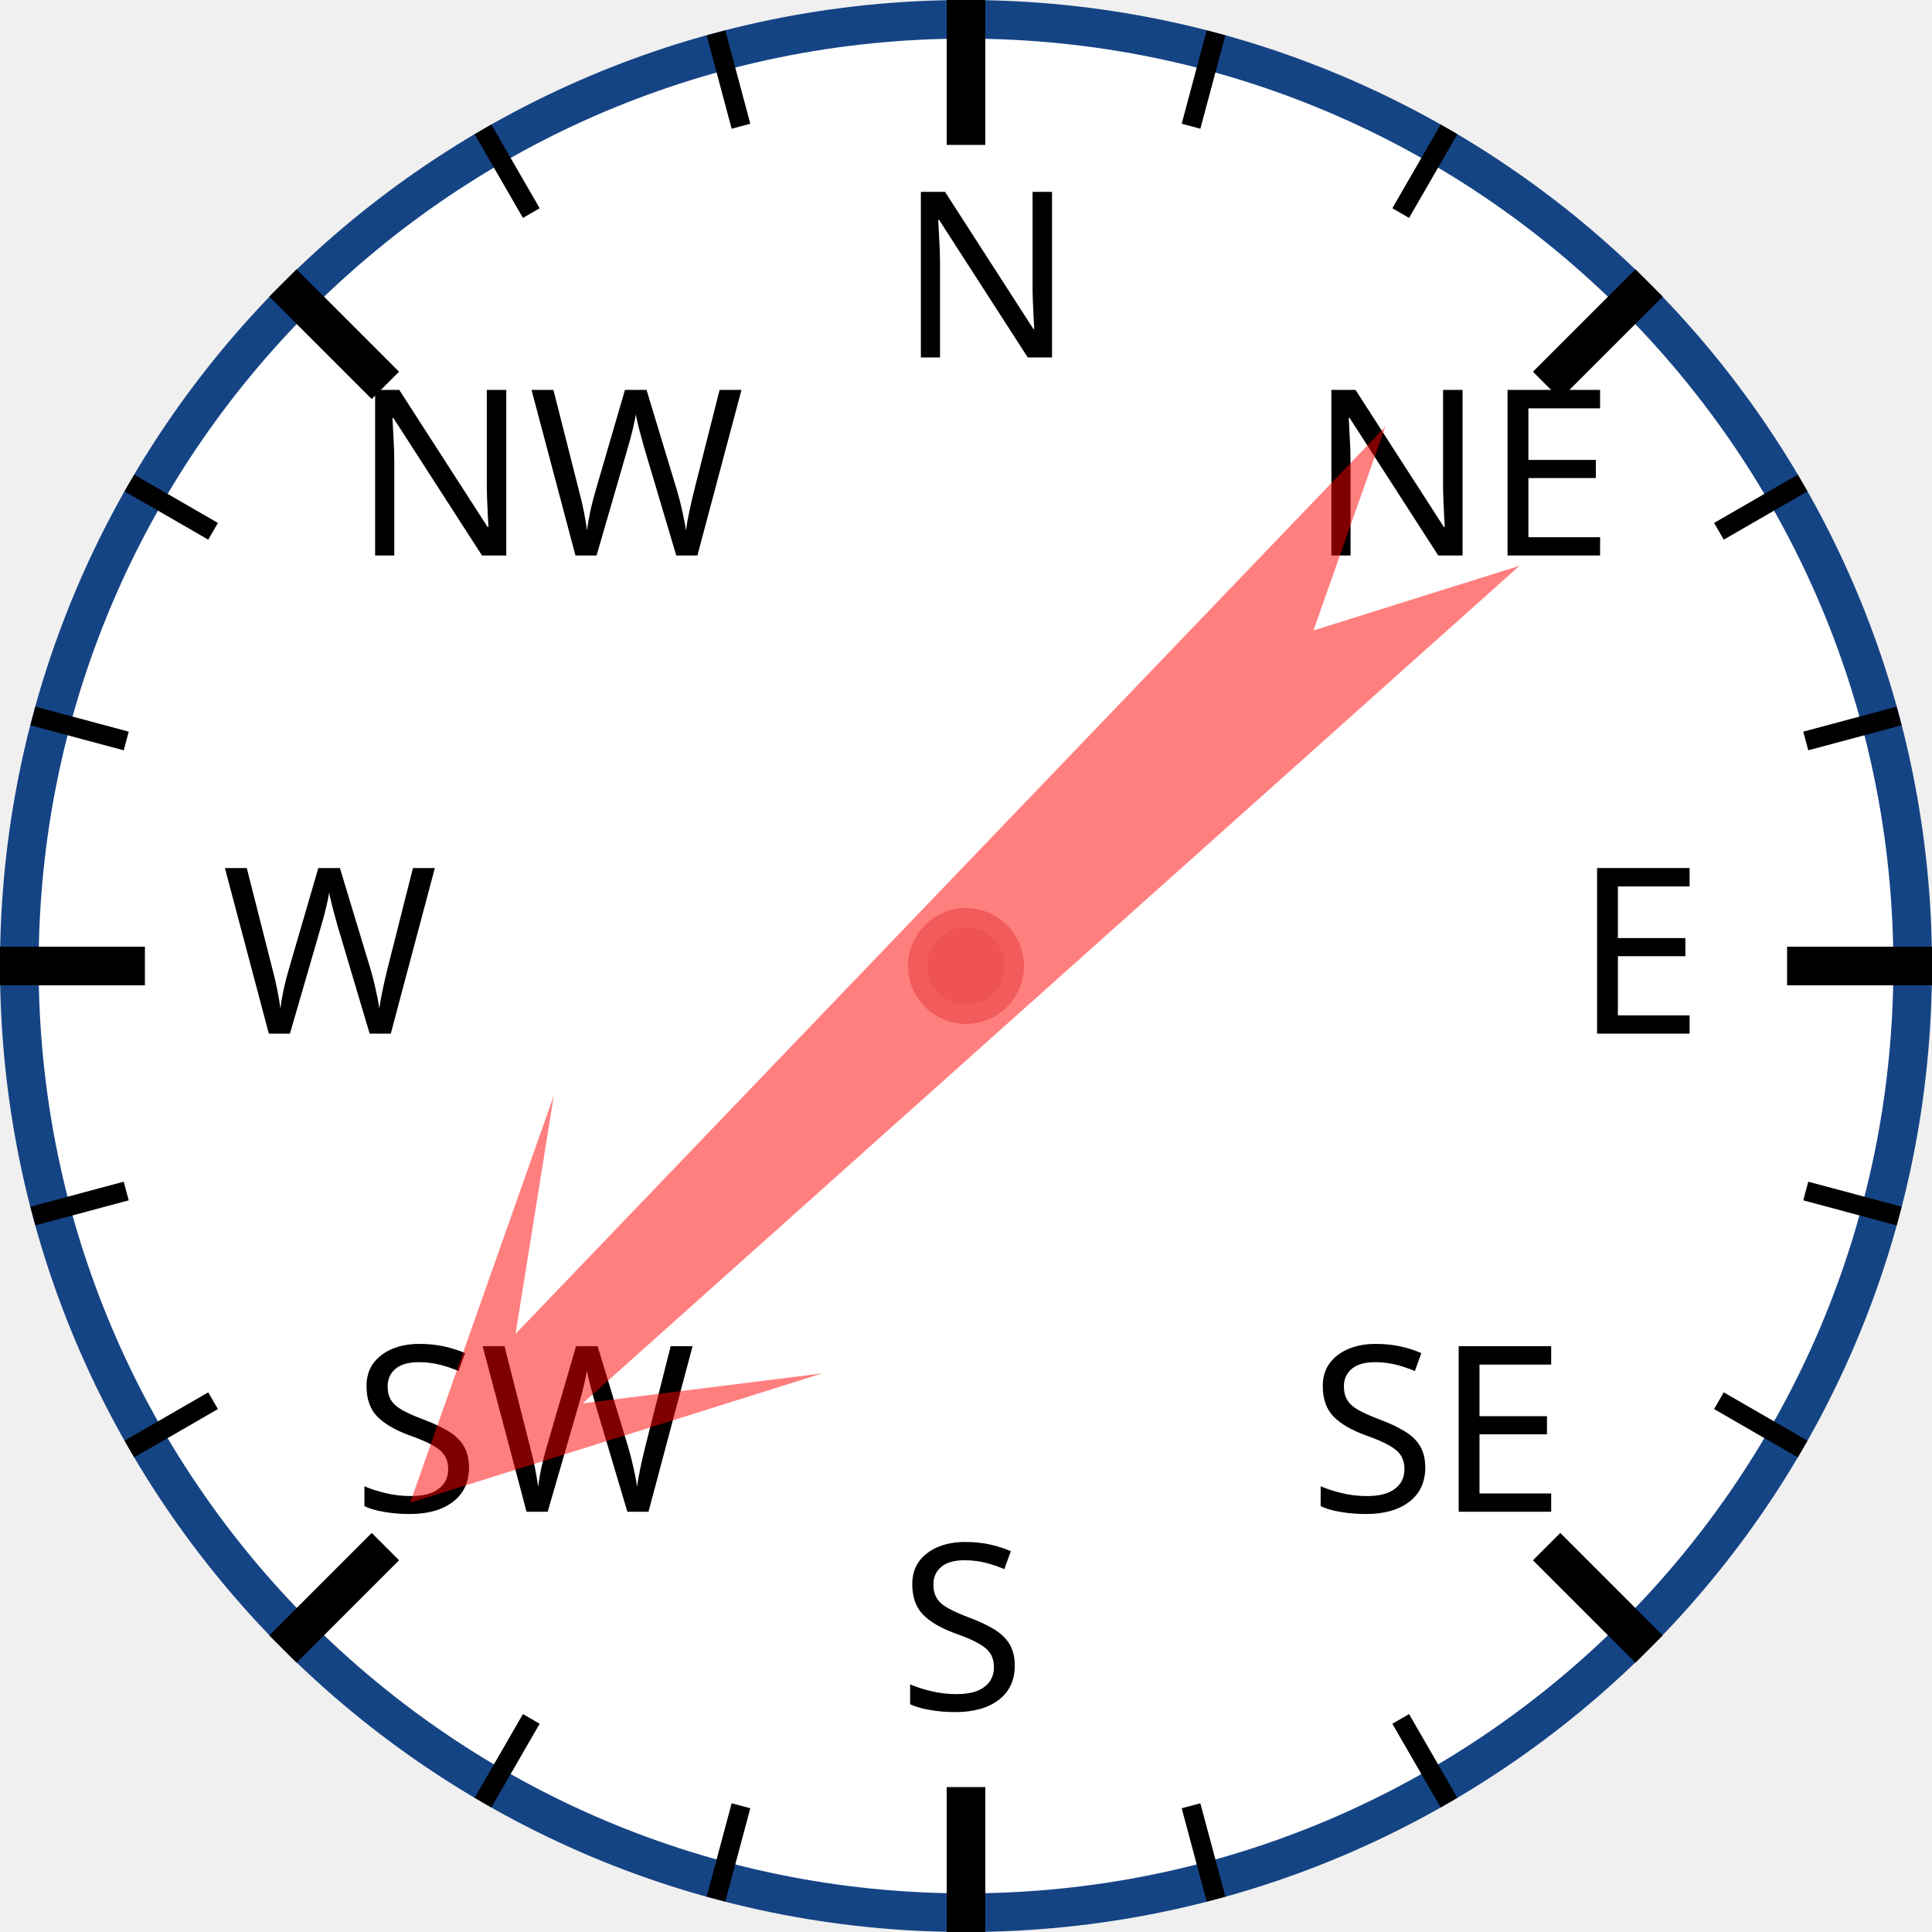
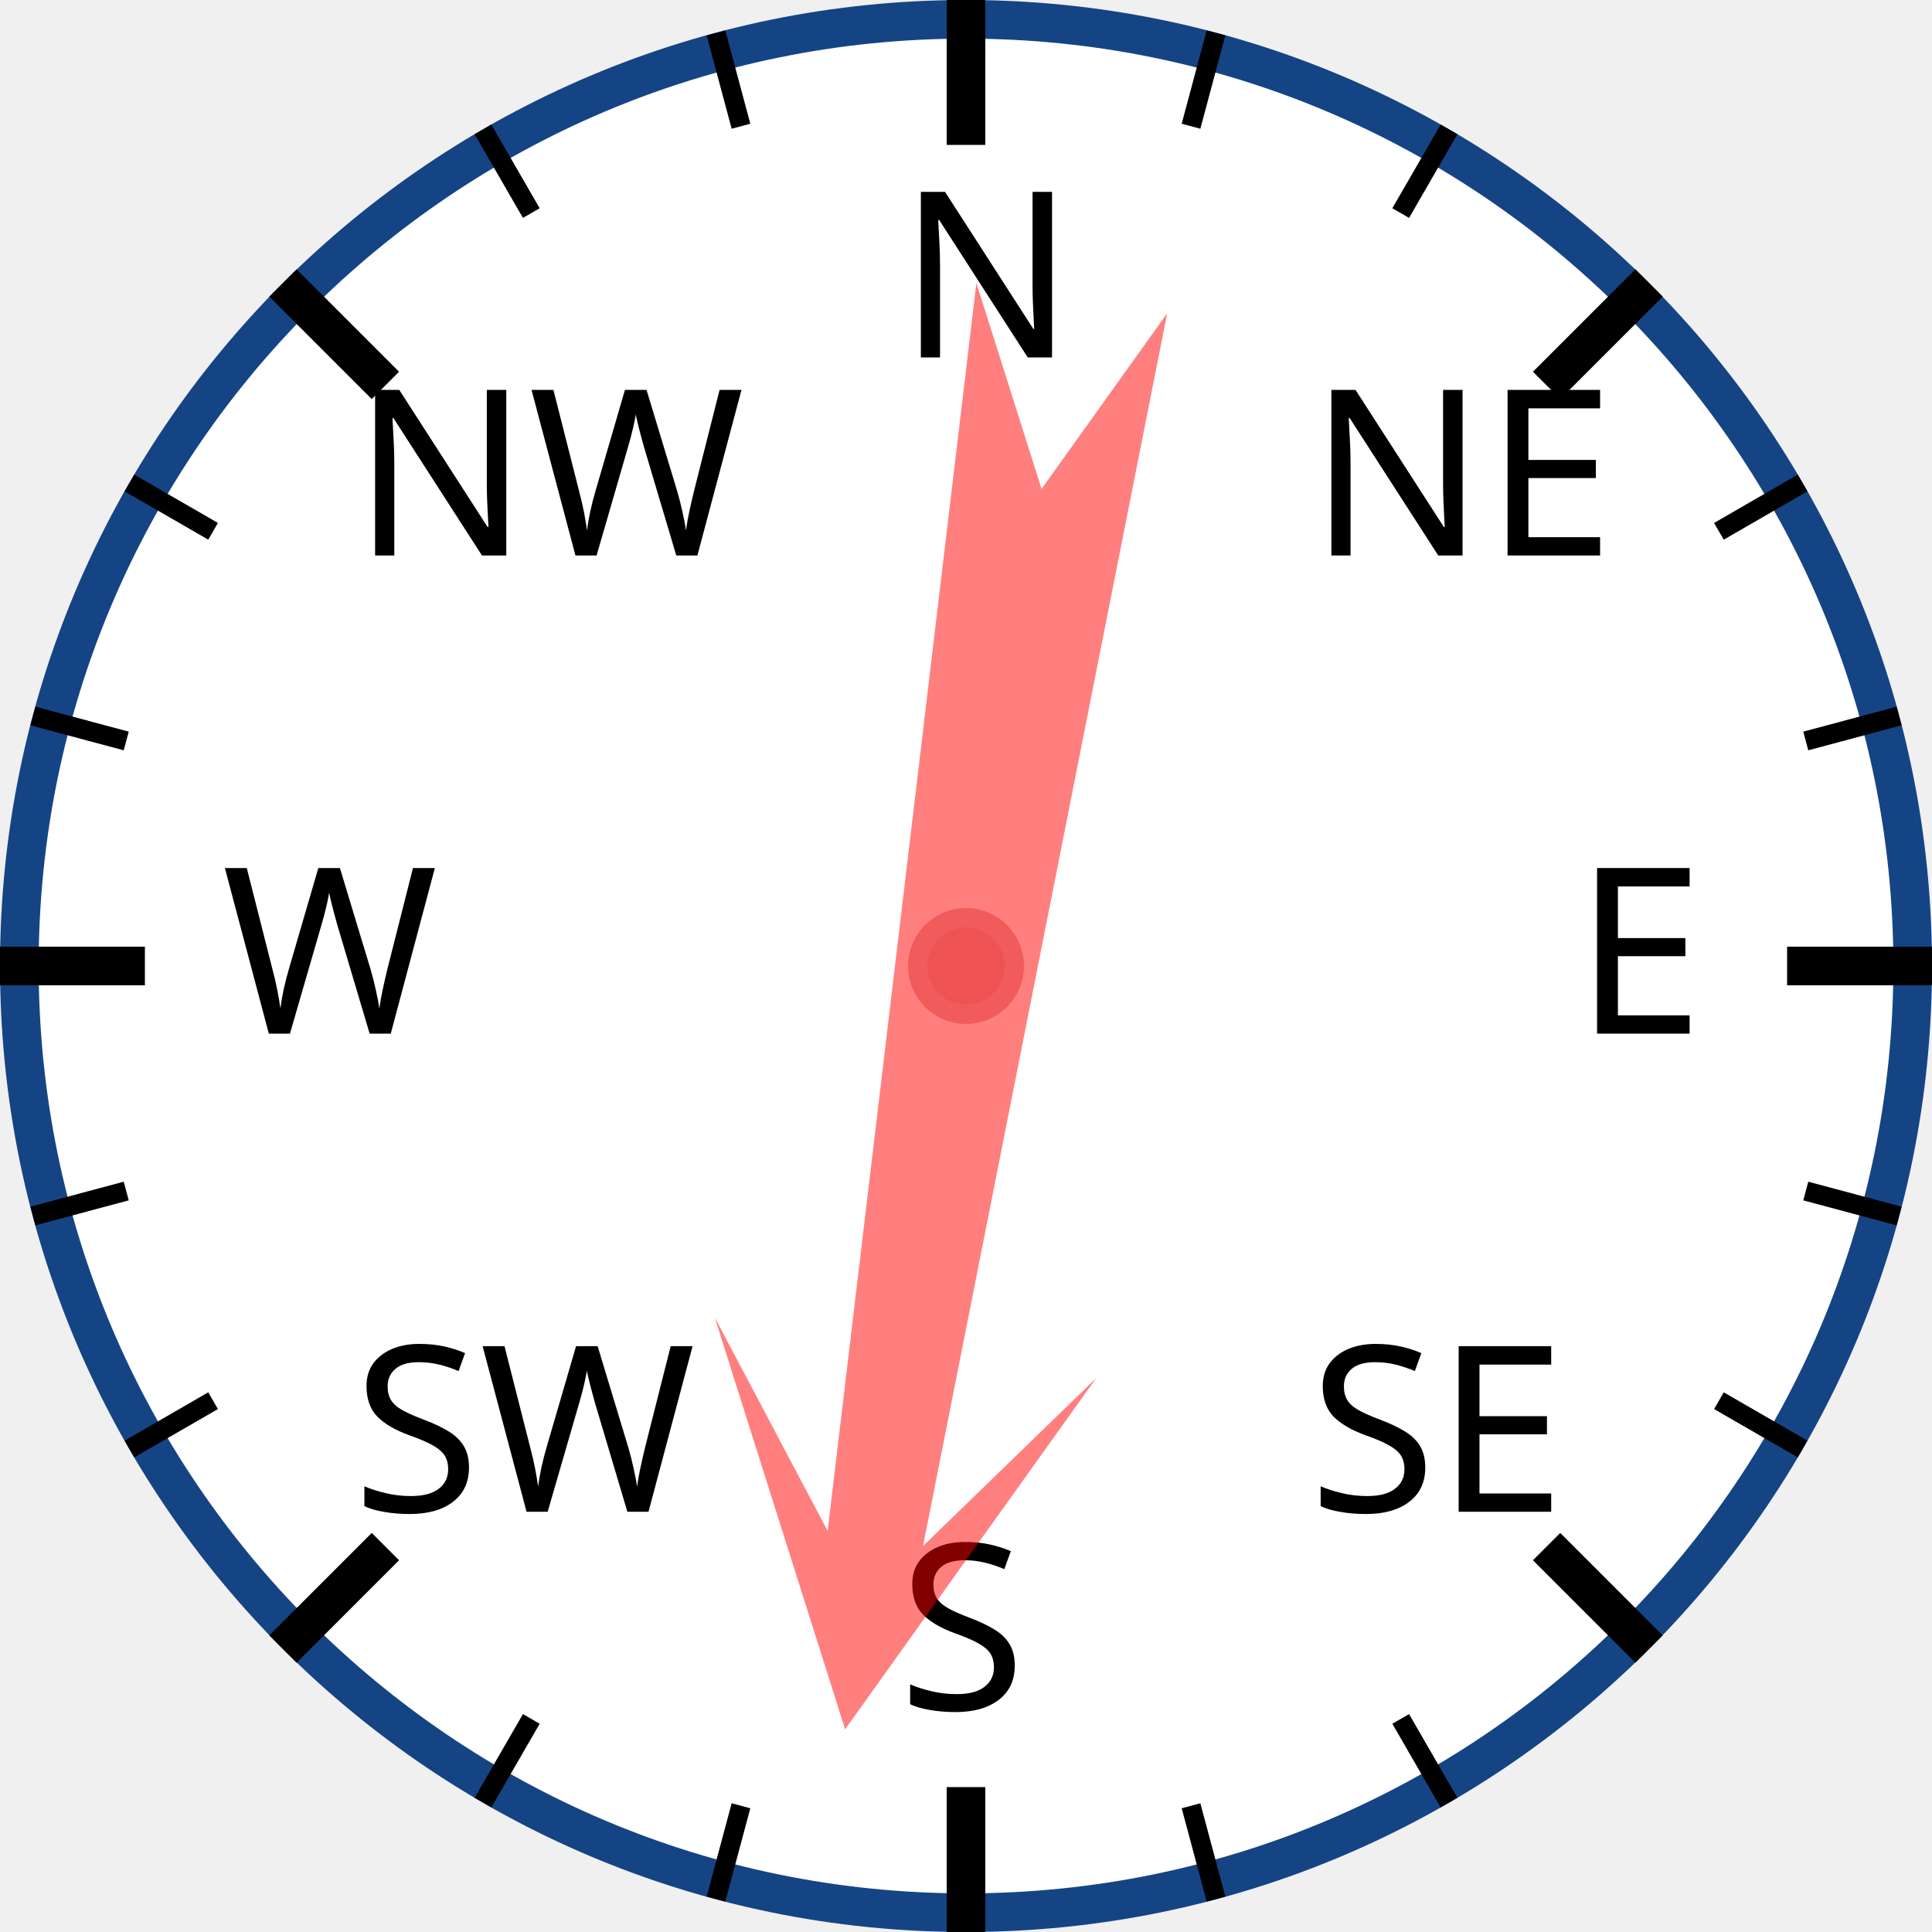
<svg xmlns="http://www.w3.org/2000/svg" width="120px" height="120px" viewBox="0 0 200 200">
  <circle cx="100" cy="100" r="98" style="fill: white; stroke: #154485; stroke-width: 4;" />
  <text x="93.0" y="37.0" style="font-family: sans-serif; font-size: 18pt;">N</text>
  <line x1="100.0" y1="0.0" x2="100.0" y2="15.0" style="stroke: black; stroke-width: 4;" />
  <line x1="74.118" y1="3.407" x2="76.706" y2="13.067" style="stroke: black; stroke-width: 2;" />
  <line x1="50" y1="13.397" x2="55" y2="22.058" style="stroke: black; stroke-width: 2;" />
  <text x="36.503" y="57.503" style="font-family: sans-serif; font-size: 18pt;">NW</text>
  <line x1="29.289" y1="29.289" x2="39.896" y2="39.896" style="stroke: black; stroke-width: 4;" />
  <line x1="13.397" y1="50" x2="22.058" y2="55" style="stroke: black; stroke-width: 2;" />
  <line x1="3.407" y1="74.118" x2="13.067" y2="76.706" style="stroke: black; stroke-width: 2;" />
  <text x="23.0" y="107.0" style="font-family: sans-serif; font-size: 18pt;">W</text>
  <line x1="0.0" y1="100.0" x2="15.0" y2="100.0" style="stroke: black; stroke-width: 4;" />
  <line x1="3.407" y1="125.882" x2="13.067" y2="123.294" style="stroke: black; stroke-width: 2;" />
  <line x1="13.397" y1="150" x2="22.058" y2="145" style="stroke: black; stroke-width: 2;" />
  <text x="36.503" y="156.497" style="font-family: sans-serif; font-size: 18pt;">SW</text>
  <line x1="29.289" y1="170.711" x2="39.896" y2="160.104" style="stroke: black; stroke-width: 4;" />
  <line x1="50" y1="186.603" x2="55" y2="177.942" style="stroke: black; stroke-width: 2;" />
  <line x1="74.118" y1="196.593" x2="76.706" y2="186.933" style="stroke: black; stroke-width: 2;" />
  <text x="93" y="177.0" style="font-family: sans-serif; font-size: 18pt;">S</text>
  <line x1="100" y1="200.0" x2="100" y2="185.0" style="stroke: black; stroke-width: 4;" />
  <line x1="125.882" y1="196.593" x2="123.294" y2="186.933" style="stroke: black; stroke-width: 2;" />
  <line x1="150.0" y1="186.603" x2="145.0" y2="177.942" style="stroke: black; stroke-width: 2;" />
  <text x="135.497" y="156.497" style="font-family: sans-serif; font-size: 18pt;">SE</text>
  <line x1="170.711" y1="170.711" x2="160.104" y2="160.104" style="stroke: black; stroke-width: 4;" />
  <line x1="186.603" y1="150" x2="177.942" y2="145" style="stroke: black; stroke-width: 2;" />
  <line x1="196.593" y1="125.882" x2="186.933" y2="123.294" style="stroke: black; stroke-width: 2;" />
  <text x="163.0" y="107" style="font-family: sans-serif; font-size: 18pt;">E</text>
  <line x1="200.0" y1="100" x2="185.0" y2="100" style="stroke: black; stroke-width: 4;" />
  <line x1="196.593" y1="74.118" x2="186.933" y2="76.706" style="stroke: black; stroke-width: 2;" />
  <line x1="186.603" y1="50" x2="177.942" y2="55" style="stroke: black; stroke-width: 2;" />
  <text x="135.497" y="57.503" style="font-family: sans-serif; font-size: 18pt;">NE</text>
  <line x1="170.711" y1="29.289" x2="160.104" y2="39.896" style="stroke: black; stroke-width: 4;" />
  <line x1="150" y1="13.397" x2="145" y2="22.058" style="stroke: black; stroke-width: 2;" />
  <line x1="125.882" y1="3.407" x2="123.294" y2="13.067" style="stroke: black; stroke-width: 2;" />
-   <polygon points="100 20 120 60 105 40 110 170 100 150 90 170 95 40 80 60" style="fill: red; fill-opacity: 0.5;" transform="rotate(226,100,100)" />
+   <polygon points="100 20 120 60 105 40 110 170 100 150 90 170 95 40 80 60" style="fill: red; fill-opacity: 0.5;" transform="rotate(189,100,100)" />
  <circle cx="100" cy="100" r="5" style="fill: #EE5252; stroke: #F25B5B; stroke-width: 2;" />
</svg>
